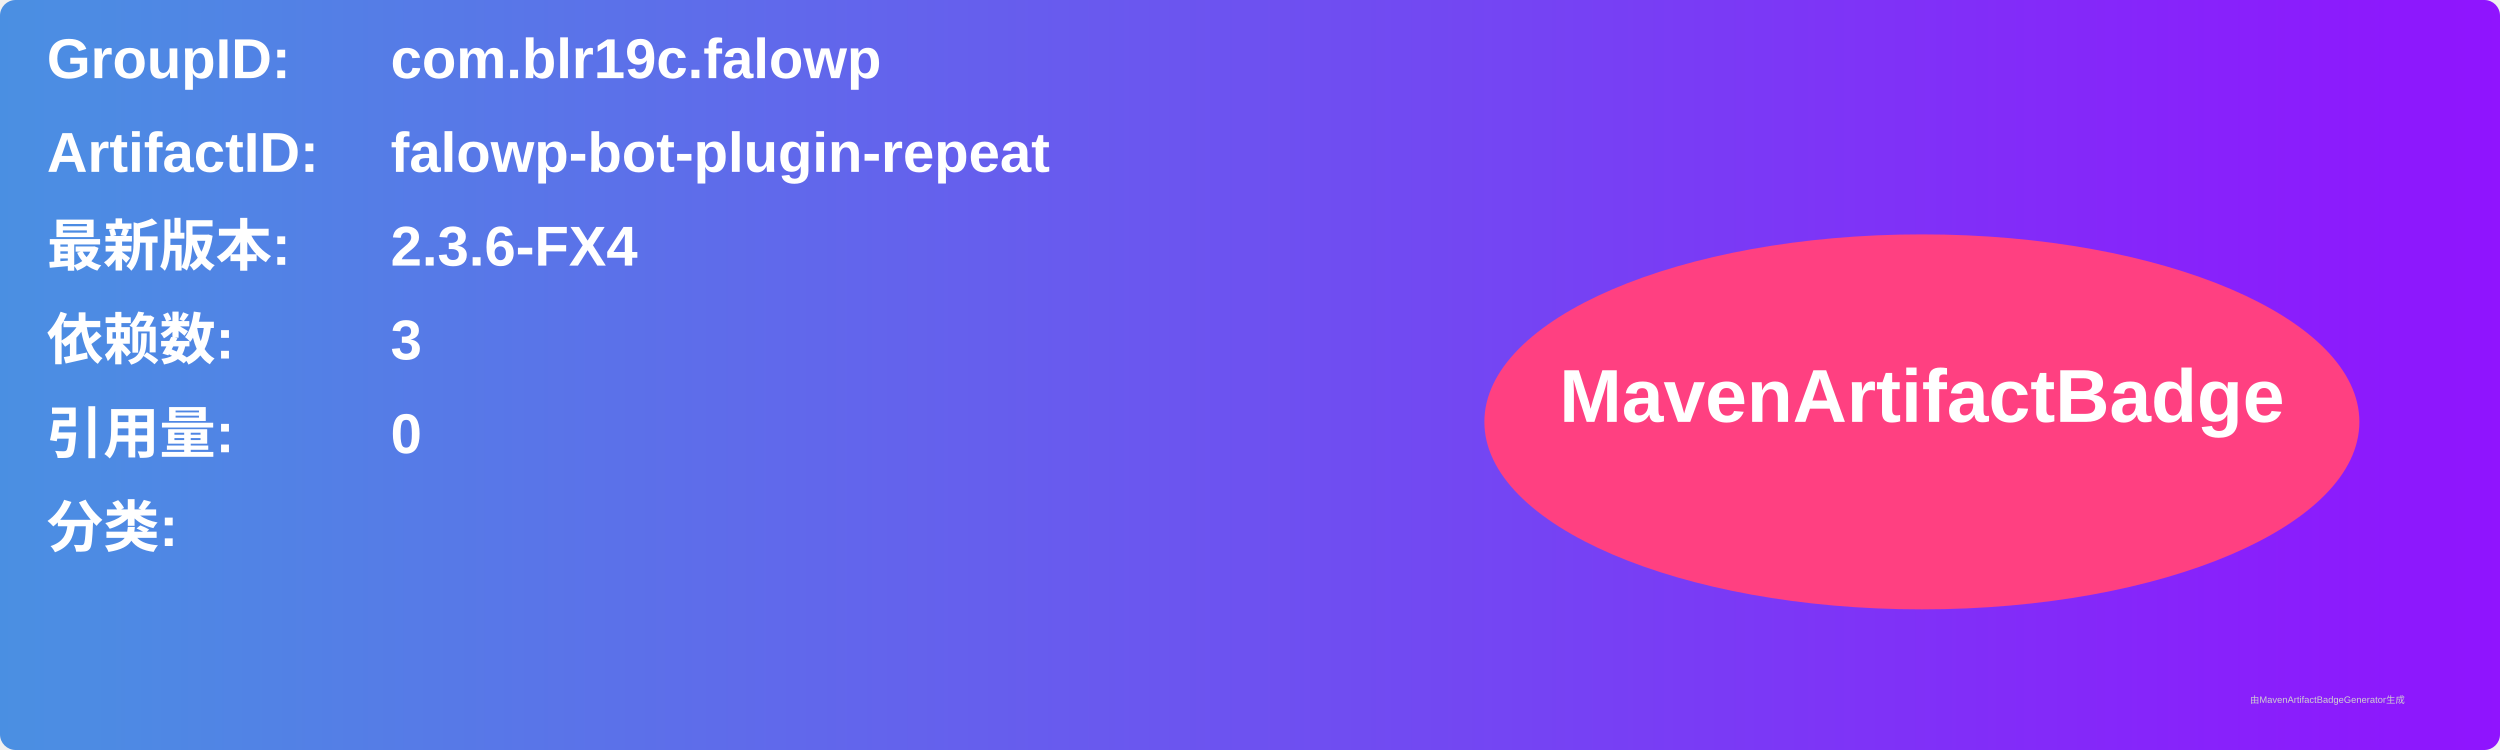
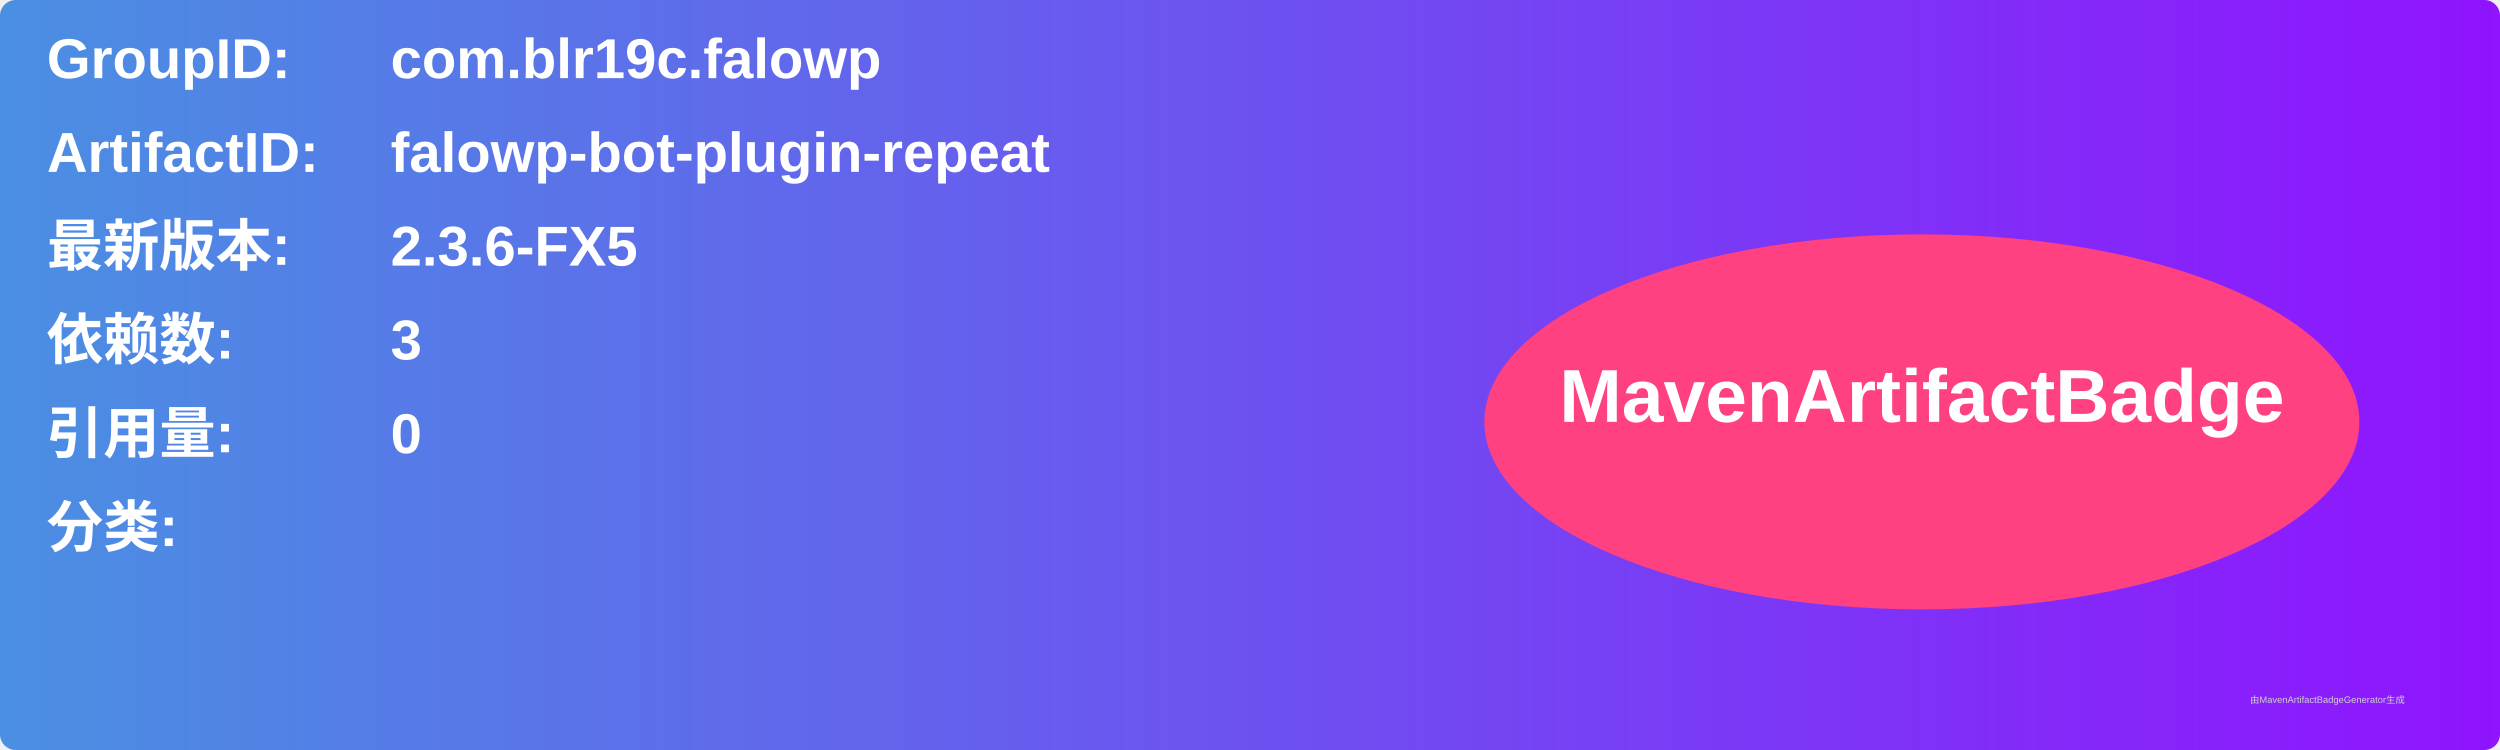
<svg xmlns="http://www.w3.org/2000/svg" width="800" height="240" viewBox="0 0 800 240">
  <linearGradient id="grad" x1="0%" y1="0%" x2="100%" y2="0%">
    <stop offset="0%" stop-color="#4a90e2" />
    <stop offset="100%" stop-color="#9013fe" />
  </linearGradient>
  <rect width="100%" height="100%" rx="5" ry="5" fill="url(#grad)" />
  <g transform="translate(15, 15)">
    <text x="0" y="10" font-family="Arial" font-size="18" fill="white" font-weight="bold" width="260">GroupID:</text>
    <text x="110" y="10" font-family="Arial" font-size="18" fill="white" font-weight="bold" width="460">com.blr19c.falowp</text>
    <text x="0" y="40" font-family="Arial" font-size="18" fill="white" font-weight="bold" width="260">ArtifactID:</text>
    <text x="110" y="40" font-family="Arial" font-size="18" fill="white" font-weight="bold" width="460">falowp-bot-plugin-repeat</text>
    <text x="0" y="70" font-family="Arial" font-size="18" fill="white" font-weight="bold">最新版本:</text>
    <text x="110" y="70" font-family="Arial" font-size="18" fill="white" font-weight="bold">
-       <tspan font-weight="bold">2.3.6-FX4</tspan>
+       <tspan font-weight="bold">2.3.6-FX5</tspan>
    </text>
    <text x="0" y="100" font-family="Arial" font-size="18" fill="white" font-weight="bold">依赖数: </text>
    <text x="110" y="100" font-family="Arial" font-size="18" fill="white">
      <tspan font-weight="bold">3</tspan>
    </text>
    <text x="0" y="130" font-family="Arial" font-size="18" fill="white" font-weight="bold">引用量: </text>
    <text x="110" y="130" font-family="Arial" font-size="18" fill="white">
      <tspan font-weight="bold">0</tspan>
    </text>
    <text x="0" y="160" font-family="Arial" font-size="18" fill="white" font-weight="bold">分类:</text>
    <text x="10" y="190" font-family="Arial" font-size="10" fill="white">
      <tspan font-weight="bold" />
    </text>
    <ellipse cx="600" cy="120" rx="140" ry="60" fill="#ff4081" />
    <text x="600" y="120" text-anchor="middle" font-family="Arial" font-size="24" fill="white" font-weight="bold">MavenArtifactBadge</text>
  </g>
  <text x="720" y="225" font-family="Arial" font-size="3" fill="#d0d0d0">由MavenArtifactBadgeGenerator生成</text>
</svg>
